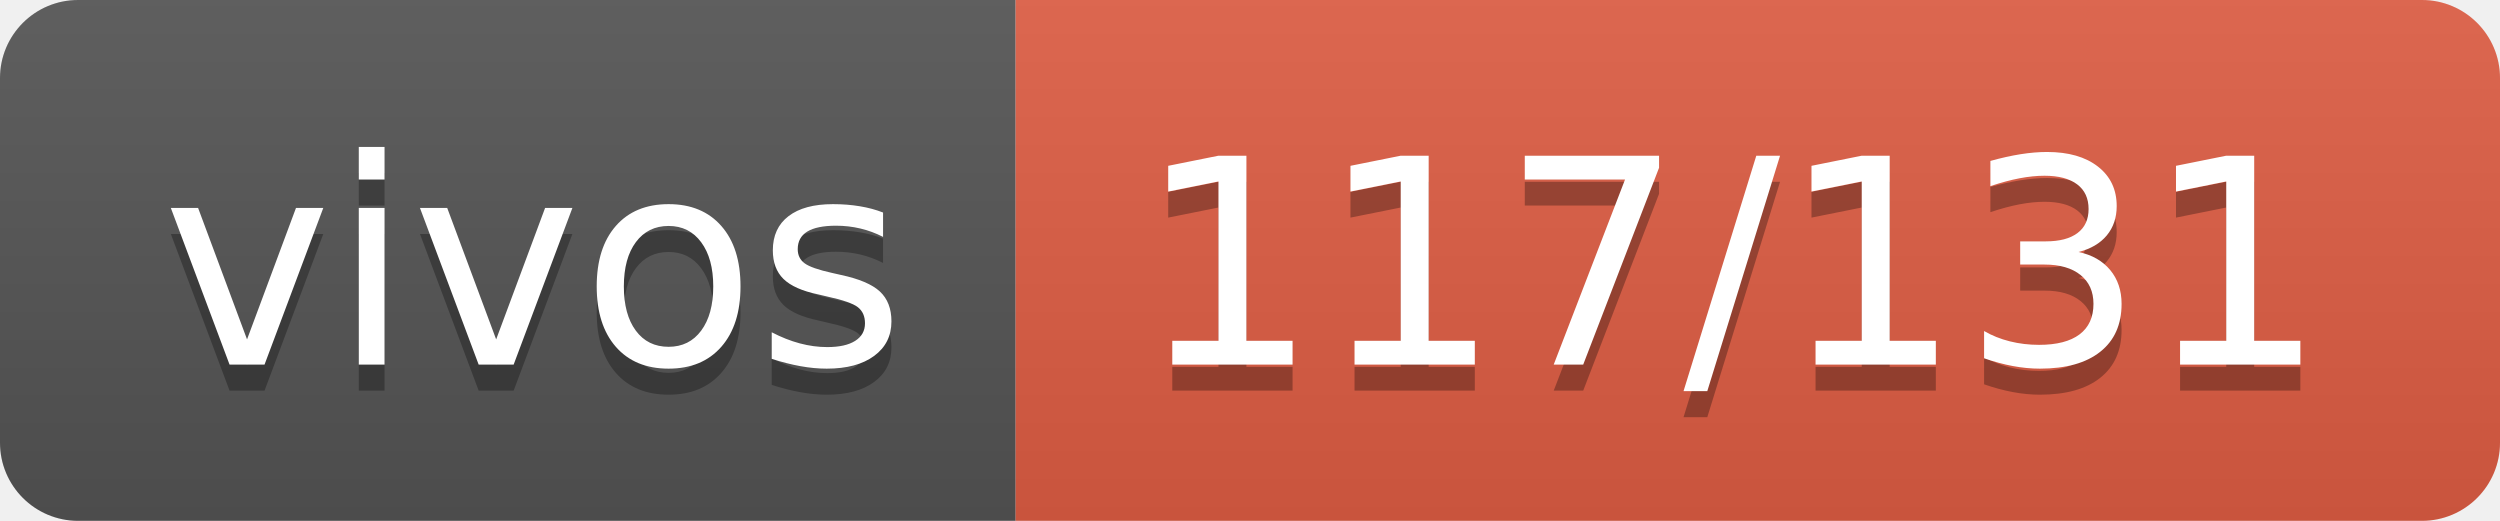
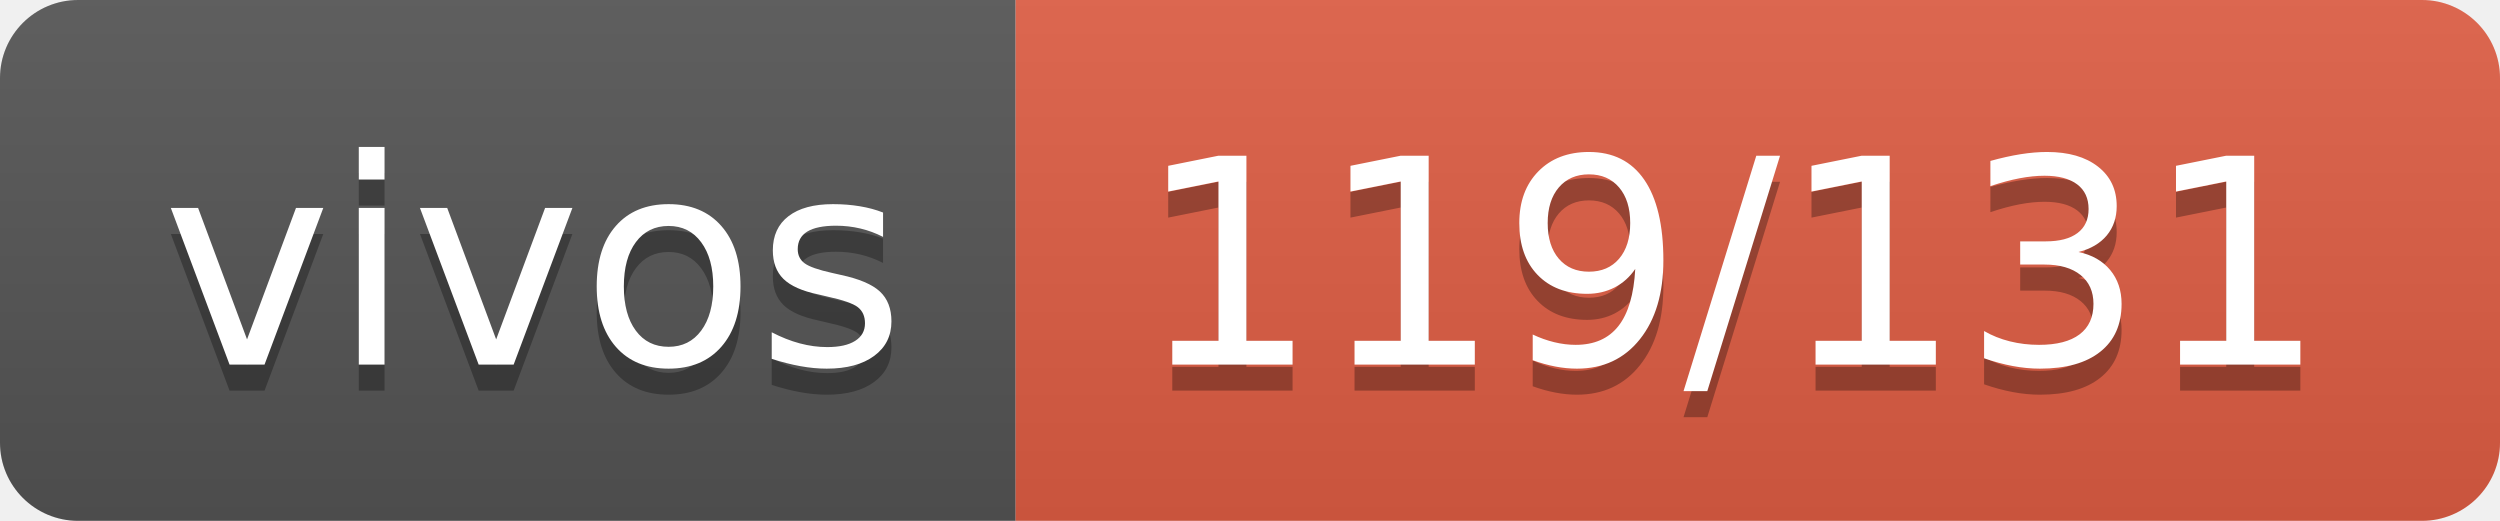
- <svg xmlns="http://www.w3.org/2000/svg" width="96" height="20" role="img" aria-label="vivos: 117/131">
+ <svg xmlns="http://www.w3.org/2000/svg" width="96" height="20" role="img" aria-label="vivos: 119/131">
  <linearGradient id="s" x2="0" y2="100%">
    <stop offset="0" stop-color="#bbb" stop-opacity=".1" />
    <stop offset="1" stop-opacity=".1" />
  </linearGradient>
  <clipPath id="r">
    <rect width="96" height="20" rx="3" fill="#fff" />
  </clipPath>
  <g clip-path="url(#r)">
    <rect width="39" height="20" fill="#555" />
    <rect x="39" width="57" height="20" fill="#e05d44" />
    <rect width="96" height="20" fill="url(#s)" />
  </g>
  <g fill="#fff" text-anchor="middle" font-family="Verdana,Geneva,DejaVu Sans,sans-serif" text-rendering="geometricPrecision" font-size="110">
    <text aria-hidden="true" x="205" y="150" fill="#010101" fill-opacity=".3" transform="scale(.1)" textLength="290">vivos</text>
    <text x="205" y="140" transform="scale(.1)" fill="#fff" textLength="290">vivos</text>
-     <text aria-hidden="true" x="665" y="150" fill="#010101" fill-opacity=".3" transform="scale(.1)" textLength="470">117/131</text>
-     <text x="665" y="140" transform="scale(.1)" fill="#fff" textLength="470">117/131</text>
+     <text aria-hidden="true" x="665" y="150" fill="#010101" fill-opacity=".3" transform="scale(.1)" textLength="470">119/131</text>
+     <text x="665" y="140" transform="scale(.1)" fill="#fff" textLength="470">119/131</text>
  </g>
</svg>
